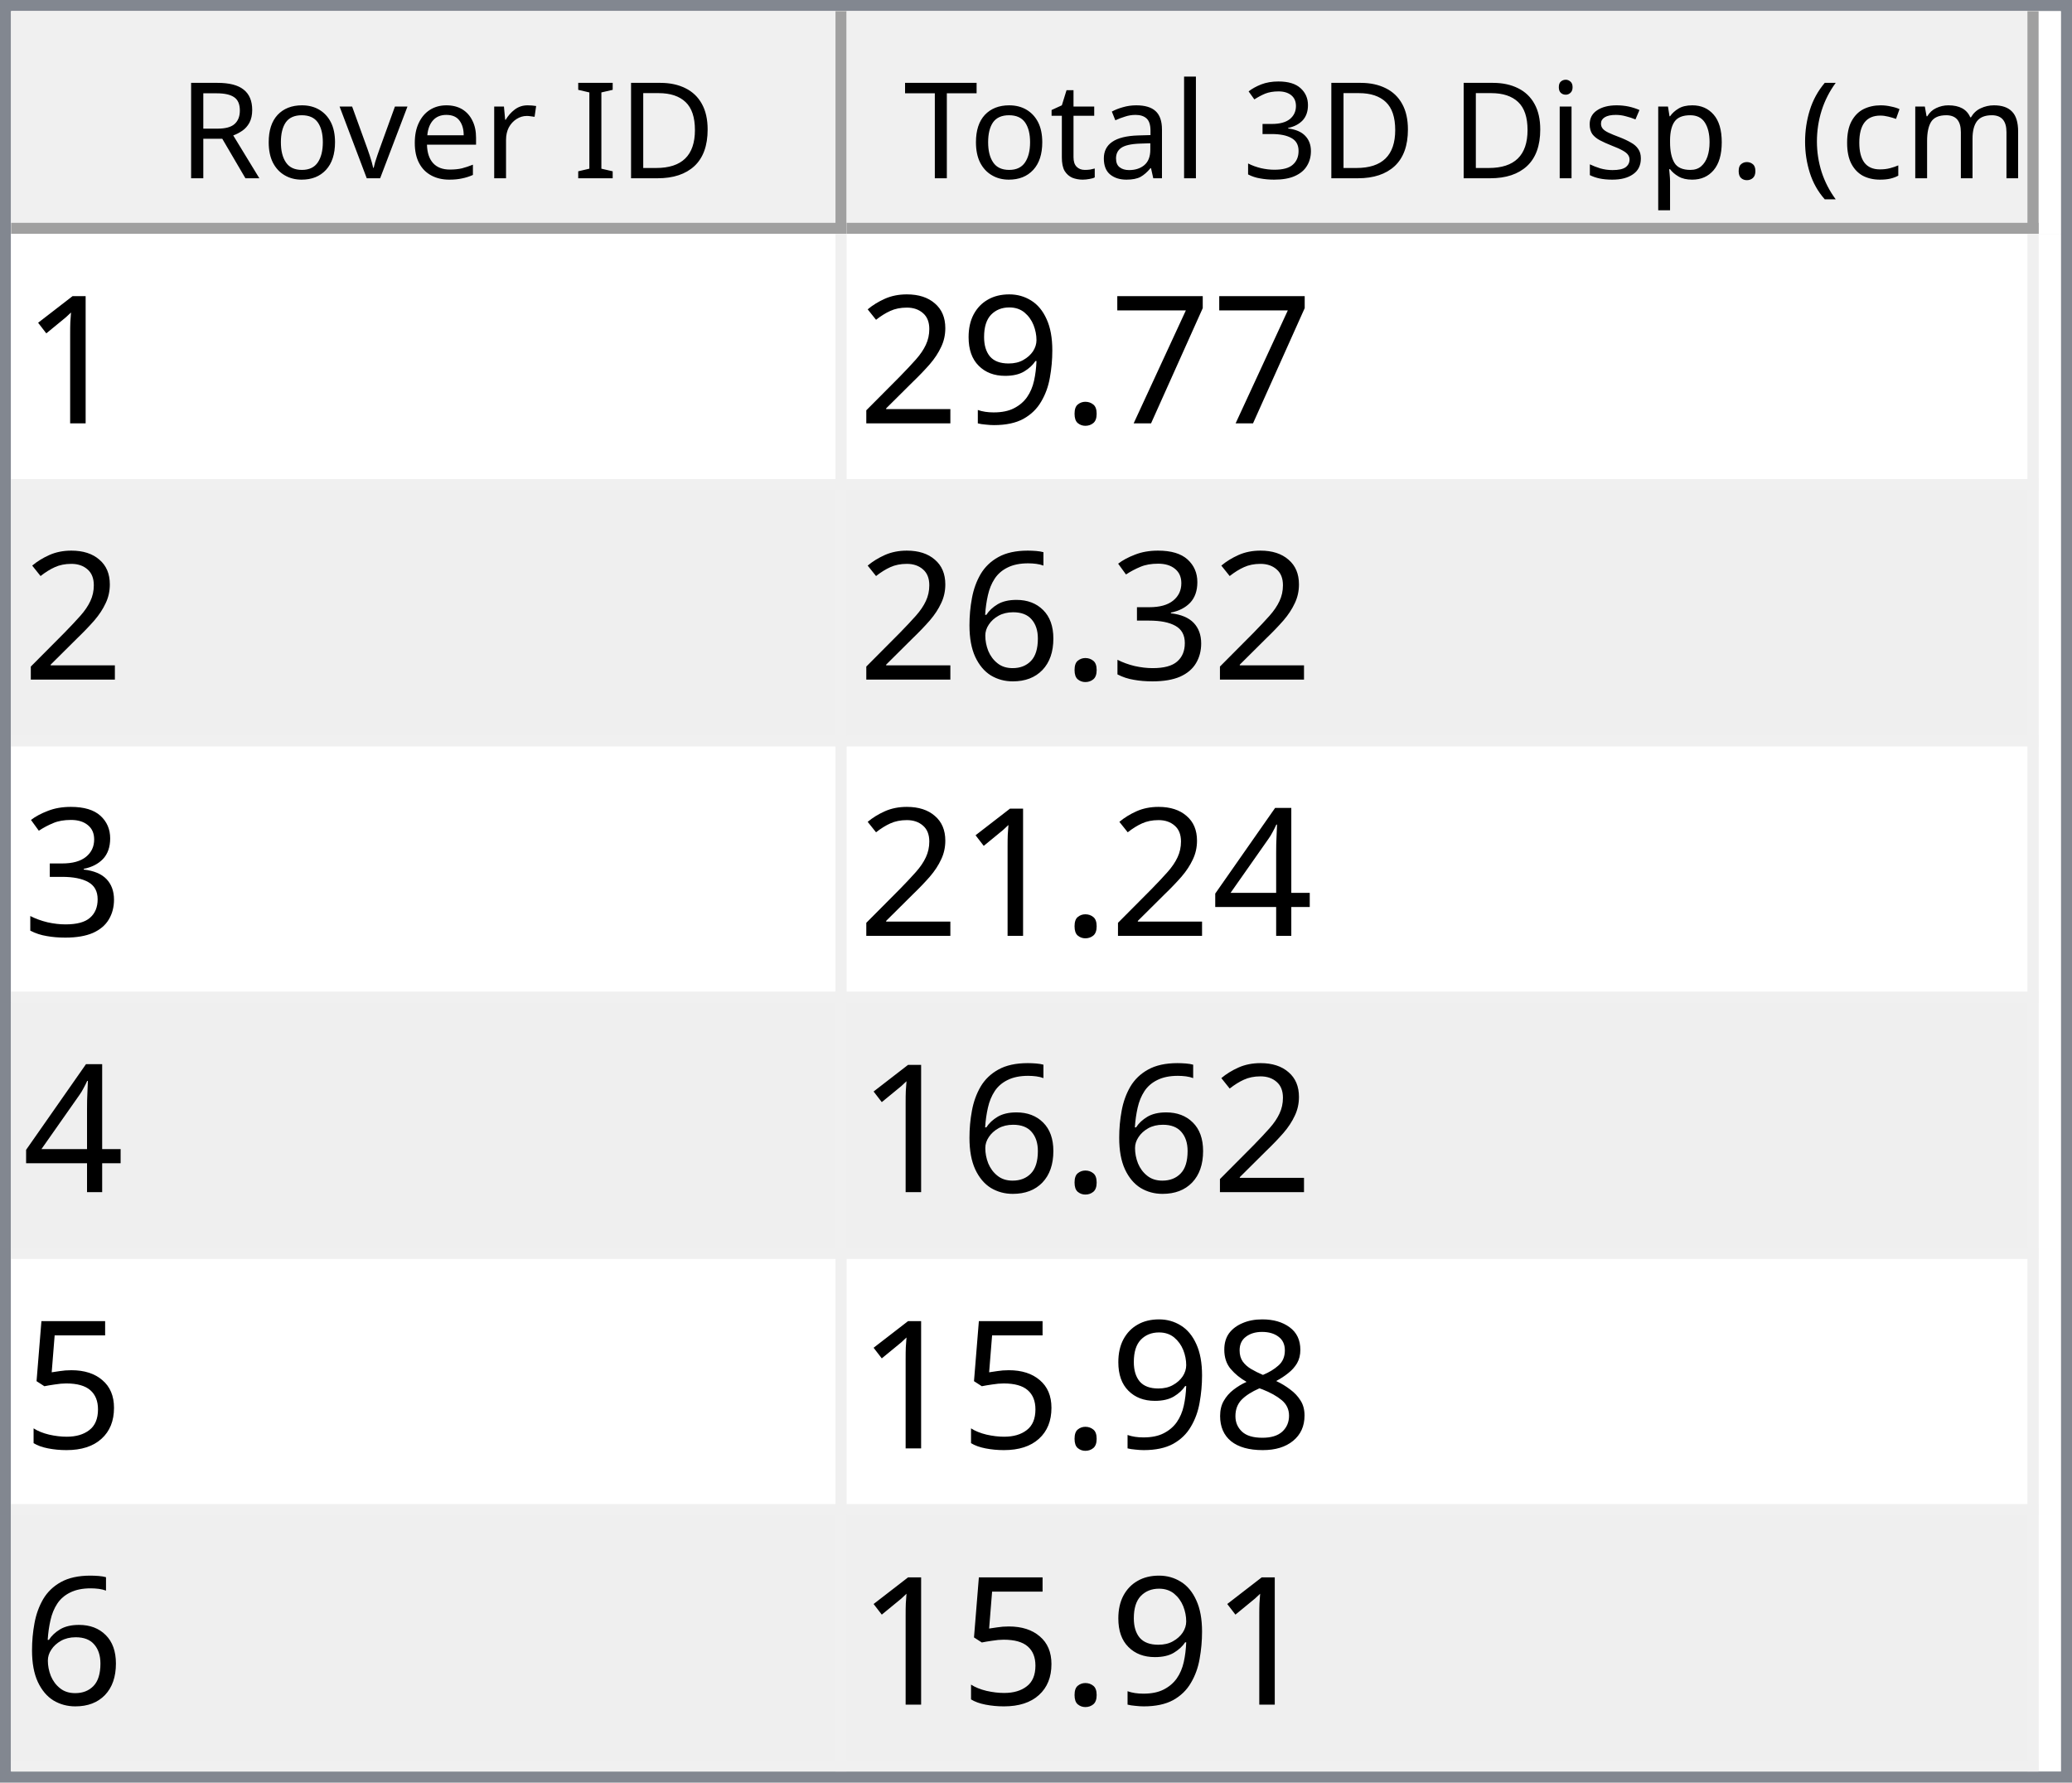
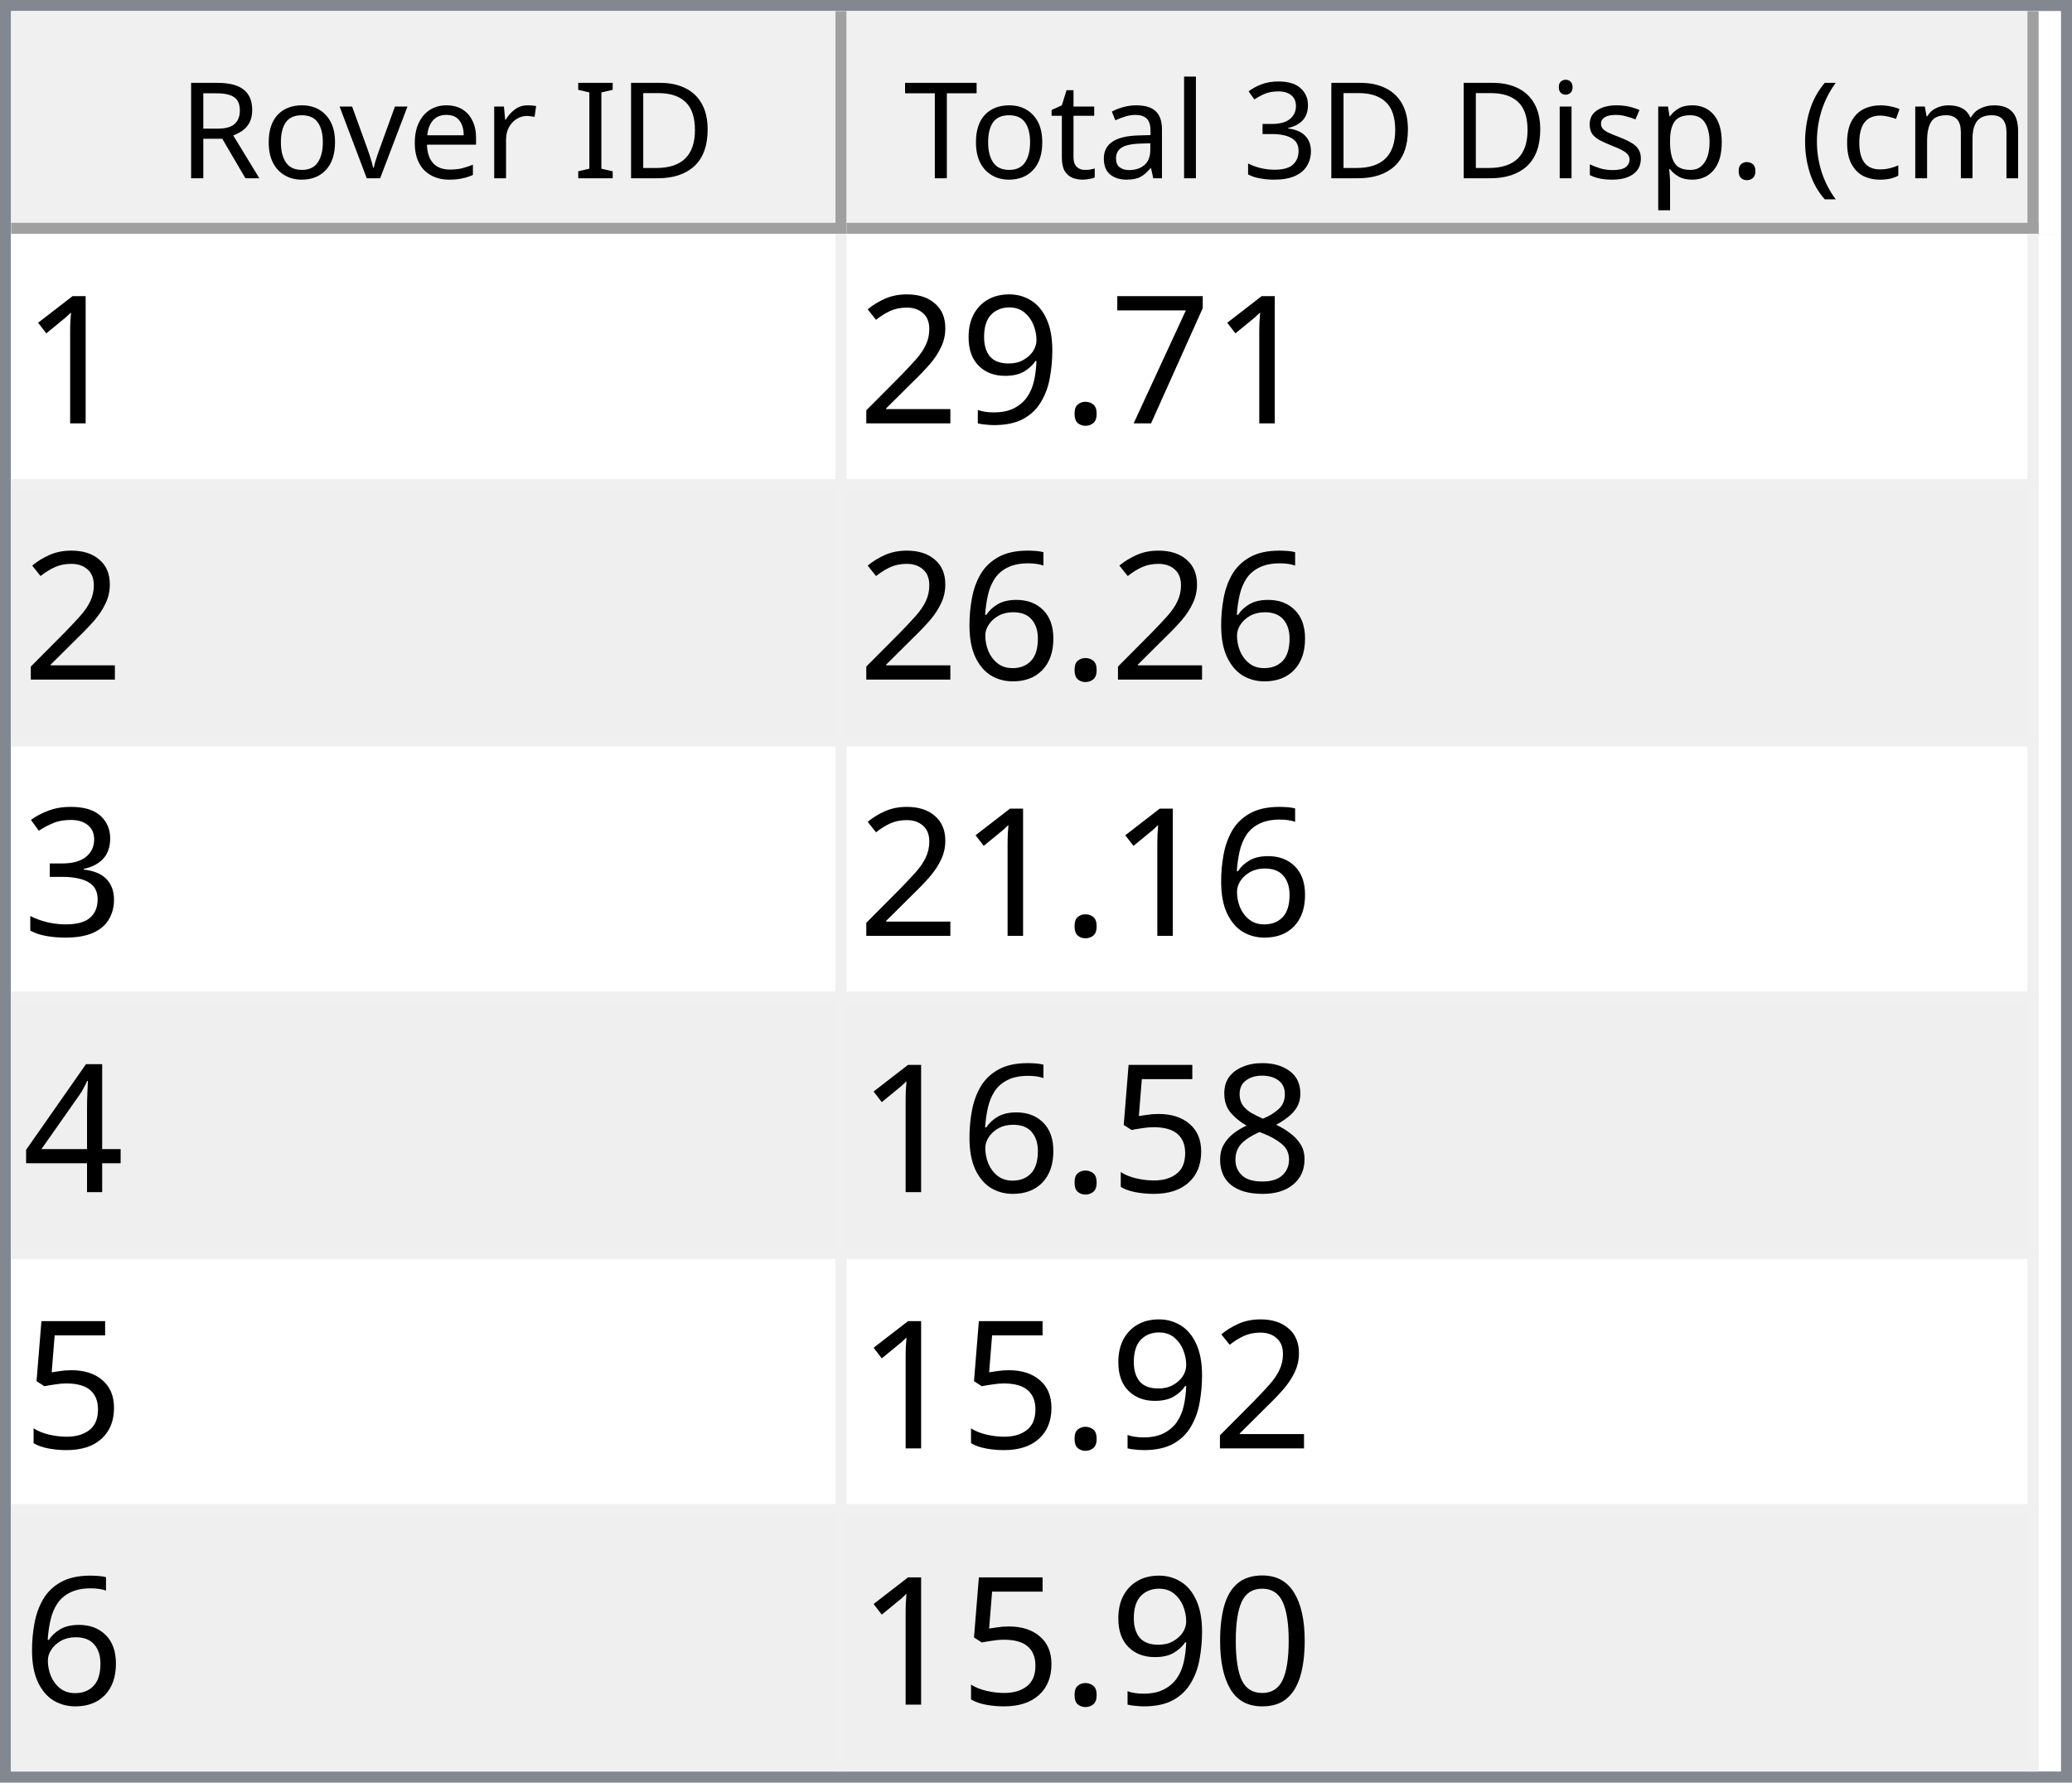
<svg xmlns="http://www.w3.org/2000/svg" style="fill-opacity:1; color-rendering:auto; color-interpolation:auto; text-rendering:auto; stroke:black; stroke-linecap:square; stroke-miterlimit:10; shape-rendering:auto; stroke-opacity:1; fill:black; stroke-dasharray:none; font-weight:normal; stroke-width:1; font-family:'Dialog'; font-style:normal; stroke-linejoin:miter; font-size:12px; stroke-dashoffset:0; image-rendering:auto;" width="186" height="160">
  <defs id="genericDefs" />
  <g>
    <defs id="defs1">
      <clipPath clipPathUnits="userSpaceOnUse" id="clipPath1">
        <path d="M0 0 L186 0 L186 160 L0 160 L0 0 Z" />
      </clipPath>
      <clipPath clipPathUnits="userSpaceOnUse" id="clipPath2">
        <path d="M0 0 L0 160 L186 160 L186 0 Z" />
      </clipPath>
      <clipPath clipPathUnits="userSpaceOnUse" id="clipPath3">
        <path d="M0 0 L0 20 L184 20 L184 0 Z" />
      </clipPath>
      <clipPath clipPathUnits="userSpaceOnUse" id="clipPath4">
        <path d="M0 0 L0 20 L75 20 L75 0 Z" />
      </clipPath>
      <clipPath clipPathUnits="userSpaceOnUse" id="clipPath5">
        <path d="M1 1 L1 19 L74 19 L74 1 Z" />
      </clipPath>
      <clipPath clipPathUnits="userSpaceOnUse" id="clipPath6">
        <path d="M0 0 L0 18 L73 18 L73 0 Z" />
      </clipPath>
      <clipPath clipPathUnits="userSpaceOnUse" id="clipPath7">
        <path d="M-0.5 -0.5 L-0.5 19.5 L74.5 19.5 L74.5 -0.5 Z" />
      </clipPath>
      <clipPath clipPathUnits="userSpaceOnUse" id="clipPath8">
        <path d="M0 0 L0 20 L107 20 L107 0 Z" />
      </clipPath>
      <clipPath clipPathUnits="userSpaceOnUse" id="clipPath9">
        <path d="M1 1 L1 19 L106 19 L106 1 Z" />
      </clipPath>
      <clipPath clipPathUnits="userSpaceOnUse" id="clipPath10">
        <path d="M0 0 L0 18 L105 18 L105 0 Z" />
      </clipPath>
      <clipPath clipPathUnits="userSpaceOnUse" id="clipPath11">
        <path d="M-0.5 -0.5 L-0.5 19.5 L106.5 19.5 L106.5 -0.5 Z" />
      </clipPath>
      <clipPath clipPathUnits="userSpaceOnUse" id="clipPath12">
        <path d="M0 0 L0 138 L184 138 L184 0 Z" />
      </clipPath>
      <clipPath clipPathUnits="userSpaceOnUse" id="clipPath13">
        <path d="M0 0 L0 138 L182 138 L182 0 Z" />
      </clipPath>
      <clipPath clipPathUnits="userSpaceOnUse" id="clipPath14">
        <path d="M-0.5 -0.5 L-0.5 137.5 L181.5 137.5 L181.5 -0.5 Z" />
      </clipPath>
      <clipPath clipPathUnits="userSpaceOnUse" id="clipPath15">
        <path d="M0 0 L0 22 L74 22 L74 0 Z" />
      </clipPath>
      <clipPath clipPathUnits="userSpaceOnUse" id="clipPath16">
        <path d="M0 0 L0 22 L106 22 L106 0 Z" />
      </clipPath>
      <font horiz-adv-x="64.551" id="font1">
        <font-face ascent="107.91" descent="25.098" units-per-em="100" style="font-style:normal; font-family:Segoe UI; font-weight:normal;" />
        <missing-glyph horiz-adv-x="64.551" d="M8.109 0 L8.109 68.266 L56.453 68.266 L56.453 0 L8.109 0 ZM15.328 7.234 L49.219 7.234 L49.219 61.031 L15.328 61.031 L15.328 7.234 Z" />
        <glyph unicode="D" horiz-adv-x="70.117" d="M9.188 0 L9.188 70.016 L28.516 70.016 Q65.531 70.016 65.531 35.891 Q65.531 19.672 55.25 9.836 Q44.969 0 27.734 0 L9.188 0 ZM17.391 62.594 L17.391 7.422 L27.828 7.422 Q41.609 7.422 49.273 14.797 Q56.938 22.172 56.938 35.688 Q56.938 62.594 28.328 62.594 L17.391 62.594 Z" />
        <glyph unicode="I" horiz-adv-x="26.611" d="M17.391 0 L9.188 0 L9.188 70.016 L17.391 70.016 L17.391 0 Z" />
        <glyph unicode=" " horiz-adv-x="27.393" d="" />
        <glyph unicode="r" horiz-adv-x="34.766" d="M34.188 41.891 Q32.078 43.5 28.125 43.5 Q23 43.5 19.555 38.672 Q16.109 33.844 16.109 25.484 L16.109 0 L8.109 0 L8.109 50 L16.109 50 L16.109 39.703 L16.312 39.703 Q18.016 44.969 21.531 47.922 Q25.047 50.875 29.391 50.875 Q32.516 50.875 34.188 50.203 L34.188 41.891 Z" />
        <glyph unicode="e" horiz-adv-x="52.295" d="M48.297 23 L12.984 23 Q13.188 14.656 17.484 10.109 Q21.781 5.562 29.297 5.562 Q37.75 5.562 44.828 11.141 L44.828 3.609 Q38.234 -1.172 27.391 -1.172 Q16.797 -1.172 10.742 5.641 Q4.688 12.453 4.688 24.812 Q4.688 36.469 11.305 43.82 Q17.922 51.172 27.734 51.172 Q37.547 51.172 42.922 44.828 Q48.297 38.484 48.297 27.203 L48.297 23 ZM40.094 29.781 Q40.047 36.719 36.75 40.578 Q33.453 44.438 27.594 44.438 Q21.922 44.438 17.969 40.383 Q14.016 36.328 13.094 29.781 L40.094 29.781 Z" />
        <glyph unicode="v" horiz-adv-x="47.9" d="M47.406 50 L27.484 0 L19.625 0 L0.688 50 L9.469 50 L22.172 13.672 Q23.578 9.672 23.922 6.688 L24.125 6.688 Q24.609 10.453 25.688 13.484 L38.969 50 L47.406 50 Z" />
        <glyph unicode="o" horiz-adv-x="58.594" d="M29 -1.172 Q17.922 -1.172 11.305 5.836 Q4.688 12.844 4.688 24.422 Q4.688 37.016 11.57 44.094 Q18.453 51.172 30.172 51.172 Q41.359 51.172 47.633 44.289 Q53.906 37.406 53.906 25.203 Q53.906 13.234 47.141 6.031 Q40.375 -1.172 29 -1.172 ZM29.594 44.438 Q21.875 44.438 17.383 39.188 Q12.891 33.938 12.891 24.703 Q12.891 15.828 17.43 10.695 Q21.969 5.562 29.594 5.562 Q37.359 5.562 41.531 10.594 Q45.703 15.625 45.703 24.906 Q45.703 34.281 41.531 39.359 Q37.359 44.438 29.594 44.438 Z" />
        <glyph unicode="R" horiz-adv-x="59.814" d="M59.375 0 L49.609 0 L37.891 19.625 Q36.281 22.359 34.766 24.289 Q33.25 26.219 31.664 27.438 Q30.078 28.656 28.25 29.219 Q26.422 29.781 24.125 29.781 L17.391 29.781 L17.391 0 L9.188 0 L9.188 70.016 L30.078 70.016 Q34.672 70.016 38.555 68.867 Q42.438 67.719 45.289 65.375 Q48.141 63.031 49.758 59.547 Q51.375 56.062 51.375 51.375 Q51.375 47.703 50.273 44.656 Q49.172 41.609 47.148 39.211 Q45.125 36.812 42.266 35.133 Q39.406 33.453 35.844 32.516 L35.844 32.328 Q37.594 31.547 38.891 30.547 Q40.188 29.547 41.359 28.18 Q42.531 26.812 43.68 25.078 Q44.828 23.344 46.234 21.047 L59.375 0 ZM17.391 62.594 L17.391 37.203 L28.516 37.203 Q31.594 37.203 34.203 38.133 Q36.812 39.062 38.719 40.797 Q40.625 42.531 41.703 45.047 Q42.781 47.562 42.781 50.688 Q42.781 56.297 39.141 59.445 Q35.5 62.594 28.609 62.594 L17.391 62.594 Z" />
        <glyph unicode=")" horiz-adv-x="30.176" d="M8.297 -15.922 L1.172 -15.922 Q16.406 2.344 16.406 26.812 Q16.406 51.469 1.078 70.016 L8.297 70.016 Q23.531 52.156 23.531 26.703 Q23.531 1.375 8.297 -15.922 Z" />
        <glyph unicode="m" horiz-adv-x="86.133" d="M79.109 0 L71.094 0 L71.094 28.719 Q71.094 37.016 68.531 40.727 Q65.969 44.438 59.906 44.438 Q54.781 44.438 51.195 39.75 Q47.609 35.062 47.609 28.516 L47.609 0 L39.594 0 L39.594 29.688 Q39.594 44.438 28.219 44.438 Q22.953 44.438 19.531 40.016 Q16.109 35.594 16.109 28.516 L16.109 0 L8.109 0 L8.109 50 L16.109 50 L16.109 42.094 L16.312 42.094 Q21.625 51.172 31.844 51.172 Q36.969 51.172 40.773 48.312 Q44.578 45.453 46 40.828 Q51.562 51.172 62.594 51.172 Q79.109 51.172 79.109 30.812 L79.109 0 Z" />
        <glyph unicode="c" horiz-adv-x="46.191" d="M42.188 2.297 Q36.422 -1.172 28.516 -1.172 Q17.828 -1.172 11.258 5.789 Q4.688 12.75 4.688 23.828 Q4.688 36.188 11.766 43.68 Q18.844 51.172 30.672 51.172 Q37.25 51.172 42.281 48.734 L42.281 40.531 Q36.719 44.438 30.375 44.438 Q22.703 44.438 17.797 38.945 Q12.891 33.453 12.891 24.516 Q12.891 15.719 17.508 10.641 Q22.125 5.562 29.891 5.562 Q36.422 5.562 42.188 9.906 L42.188 2.297 Z" />
        <glyph unicode="(" horiz-adv-x="30.176" d="M29.109 -15.922 L21.969 -15.922 Q6.844 1.375 6.844 26.703 Q6.844 52.156 21.969 70.016 L29.203 70.016 Q13.875 51.469 13.875 26.812 Q13.875 2.344 29.109 -15.922 Z" />
        <glyph unicode="." horiz-adv-x="21.68" d="M10.891 -1.078 Q8.641 -1.078 7.055 0.539 Q5.469 2.156 5.469 4.391 Q5.469 6.641 7.055 8.273 Q8.641 9.906 10.891 9.906 Q13.188 9.906 14.797 8.273 Q16.406 6.641 16.406 4.391 Q16.406 2.156 14.797 0.539 Q13.188 -1.078 10.891 -1.078 Z" />
        <glyph unicode="p" horiz-adv-x="58.789" d="M16.312 7.234 L16.109 7.234 L16.109 -23 L8.109 -23 L8.109 50 L16.109 50 L16.109 41.219 L16.312 41.219 Q22.219 51.172 33.594 51.172 Q43.266 51.172 48.688 44.461 Q54.109 37.75 54.109 26.469 Q54.109 13.922 48 6.375 Q41.891 -1.172 31.297 -1.172 Q21.578 -1.172 16.312 7.234 ZM16.109 27.391 L16.109 20.406 Q16.109 14.203 20.141 9.883 Q24.172 5.562 30.375 5.562 Q37.641 5.562 41.773 11.133 Q45.906 16.703 45.906 26.609 Q45.906 34.969 42.047 39.703 Q38.188 44.438 31.594 44.438 Q24.609 44.438 20.359 39.578 Q16.109 34.719 16.109 27.391 Z" />
        <glyph unicode="s" horiz-adv-x="42.432" d="M5.078 1.812 L5.078 10.406 Q11.625 5.562 19.484 5.562 Q30.031 5.562 30.031 12.594 Q30.031 14.594 29.125 15.992 Q28.219 17.391 26.68 18.461 Q25.141 19.531 23.07 20.383 Q21 21.234 18.609 22.172 Q15.281 23.484 12.766 24.828 Q10.25 26.172 8.57 27.859 Q6.891 29.547 6.031 31.695 Q5.172 33.844 5.172 36.719 Q5.172 40.234 6.789 42.945 Q8.406 45.656 11.086 47.484 Q13.766 49.312 17.211 50.242 Q20.656 51.172 24.312 51.172 Q30.812 51.172 35.938 48.922 L35.938 40.828 Q30.422 44.438 23.25 44.438 Q21 44.438 19.195 43.922 Q17.391 43.406 16.094 42.477 Q14.797 41.547 14.086 40.258 Q13.375 38.969 13.375 37.406 Q13.375 35.453 14.086 34.133 Q14.797 32.812 16.164 31.789 Q17.531 30.766 19.484 29.938 Q21.438 29.109 23.922 28.125 Q27.25 26.859 29.883 25.516 Q32.516 24.172 34.375 22.484 Q36.234 20.797 37.234 18.602 Q38.234 16.406 38.234 13.375 Q38.234 9.672 36.602 6.938 Q34.969 4.203 32.234 2.398 Q29.5 0.594 25.93 -0.289 Q22.359 -1.172 18.453 -1.172 Q10.75 -1.172 5.078 1.812 Z" />
        <glyph unicode="i" horiz-adv-x="24.219" d="M12.203 62.703 Q10.062 62.703 8.547 64.164 Q7.031 65.625 7.031 67.875 Q7.031 70.125 8.547 71.609 Q10.062 73.094 12.203 73.094 Q14.406 73.094 15.945 71.609 Q17.484 70.125 17.484 67.875 Q17.484 65.719 15.945 64.211 Q14.406 62.703 12.203 62.703 ZM16.109 0 L8.109 0 L8.109 50 L16.109 50 L16.109 0 Z" />
        <glyph unicode="3" horiz-adv-x="53.906" d="M46.531 19.828 Q46.531 15.094 44.75 11.211 Q42.969 7.328 39.719 4.57 Q36.469 1.812 31.93 0.297 Q27.391 -1.219 21.922 -1.219 Q11.922 -1.219 6 2.594 L6 11.188 Q13.094 5.609 22.219 5.609 Q25.875 5.609 28.828 6.539 Q31.781 7.469 33.906 9.227 Q36.031 10.984 37.18 13.477 Q38.328 15.969 38.328 19.094 Q38.328 32.812 18.797 32.812 L12.984 32.812 L12.984 39.594 L18.5 39.594 Q35.797 39.594 35.797 52.484 Q35.797 64.406 22.609 64.406 Q15.188 64.406 8.688 59.422 L8.688 67.188 Q15.375 71.188 24.609 71.188 Q29 71.188 32.57 69.969 Q36.141 68.75 38.68 66.555 Q41.219 64.359 42.609 61.281 Q44 58.203 44 54.5 Q44 40.672 30.031 36.719 L30.031 36.531 Q33.594 36.141 36.625 34.797 Q39.656 33.453 41.852 31.305 Q44.047 29.156 45.289 26.25 Q46.531 23.344 46.531 19.828 Z" />
        <glyph unicode="l" horiz-adv-x="24.219" d="M16.109 0 L8.109 0 L8.109 74.031 L16.109 74.031 L16.109 0 Z" />
        <glyph unicode="a" horiz-adv-x="50.879" d="M43.891 0 L35.891 0 L35.891 7.812 L35.688 7.812 Q30.469 -1.172 20.312 -1.172 Q12.844 -1.172 8.617 2.781 Q4.391 6.734 4.391 13.281 Q4.391 27.297 20.906 29.594 L35.891 31.688 Q35.891 44.438 25.594 44.438 Q16.547 44.438 9.281 38.281 L9.281 46.484 Q16.656 51.172 26.266 51.172 Q43.891 51.172 43.891 32.516 L43.891 0 ZM35.891 25.297 L23.828 23.641 Q18.266 22.859 15.43 20.875 Q12.594 18.891 12.594 13.875 Q12.594 10.203 15.211 7.883 Q17.828 5.562 22.172 5.562 Q28.125 5.562 32.008 9.742 Q35.891 13.922 35.891 20.312 L35.891 25.297 Z" />
        <glyph unicode="t" horiz-adv-x="33.887" d="M31.297 0.484 Q28.469 -1.078 23.828 -1.078 Q10.688 -1.078 10.688 13.578 L10.688 43.172 L2.094 43.172 L2.094 50 L10.688 50 L10.688 62.203 L18.703 64.797 L18.703 50 L31.297 50 L31.297 43.172 L18.703 43.172 L18.703 14.984 Q18.703 9.969 20.414 7.82 Q22.125 5.672 26.078 5.672 Q29.109 5.672 31.297 7.328 L31.297 0.484 Z" />
        <glyph unicode="T" horiz-adv-x="52.393" d="M50.594 62.594 L30.375 62.594 L30.375 0 L22.172 0 L22.172 62.594 L2 62.594 L2 70.016 L50.594 70.016 L50.594 62.594 Z" />
      </font>
      <font horiz-adv-x="75.0" id="font2">
        <font-face ascent="100.537" descent="21.973" units-per-em="100" style="font-style:normal; font-family:sans-serif; font-weight:normal;" />
        <missing-glyph horiz-adv-x="75.0" d="M12.5 0 L12.5 62.5 L62.5 62.5 L62.5 0 L12.5 0 ZM14.062 1.562 L60.938 1.562 L60.938 60.938 L14.062 60.938 L14.062 1.562 Z" />
        <glyph unicode="1" horiz-adv-x="55.615" d="M37.25 0 L28.469 0 L28.469 56 Q25.297 52.984 20.141 49.953 Q14.984 46.922 10.891 45.406 L10.891 53.906 Q18.266 57.375 23.781 62.305 Q29.297 67.234 31.594 71.875 L37.25 71.875 L37.25 0 Z" />
        <glyph unicode="7" horiz-adv-x="55.615" d="M4.734 62.203 L4.734 70.656 L51.078 70.656 L51.078 63.812 Q44.234 56.547 37.523 44.484 Q30.812 32.422 27.156 19.672 Q24.516 10.688 23.781 0 L14.75 0 Q14.891 8.453 18.062 20.414 Q21.234 32.375 27.172 43.484 Q33.109 54.594 39.797 62.203 L4.734 62.203 Z" />
        <glyph unicode="." horiz-adv-x="27.783" d="M9.078 0 L9.078 10.016 L19.094 10.016 L19.094 0 L9.078 0 Z" />
        <glyph unicode="9" horiz-adv-x="55.615" d="M5.469 16.547 L13.922 17.328 Q14.984 11.375 18.016 8.688 Q21.047 6 25.781 6 Q29.828 6 32.883 7.859 Q35.938 9.719 37.891 12.82 Q39.844 15.922 41.164 21.195 Q42.484 26.469 42.484 31.938 Q42.484 32.516 42.438 33.688 Q39.797 29.5 35.234 26.883 Q30.672 24.266 25.344 24.266 Q16.453 24.266 10.305 30.711 Q4.156 37.156 4.156 47.703 Q4.156 58.594 10.578 65.234 Q17 71.875 26.656 71.875 Q33.641 71.875 39.43 68.117 Q45.219 64.359 48.219 57.398 Q51.219 50.438 51.219 37.25 Q51.219 23.531 48.242 15.406 Q45.266 7.281 39.383 3.031 Q33.5 -1.219 25.594 -1.219 Q17.188 -1.219 11.867 3.445 Q6.547 8.109 5.469 16.547 ZM41.453 48.141 Q41.453 55.719 37.43 60.156 Q33.406 64.594 27.734 64.594 Q21.875 64.594 17.531 59.812 Q13.188 55.031 13.188 47.406 Q13.188 40.578 17.312 36.305 Q21.438 32.031 27.484 32.031 Q33.594 32.031 37.523 36.305 Q41.453 40.578 41.453 48.141 Z" />
        <glyph unicode="2" horiz-adv-x="55.615" d="M50.344 8.453 L50.344 0 L3.031 0 Q2.938 3.172 4.047 6.109 Q5.859 10.938 9.836 15.625 Q13.812 20.312 21.344 26.469 Q33.016 36.031 37.117 41.625 Q41.219 47.219 41.219 52.203 Q41.219 57.422 37.477 61.008 Q33.734 64.594 27.734 64.594 Q21.391 64.594 17.578 60.789 Q13.766 56.984 13.719 50.25 L4.688 51.172 Q5.609 61.281 11.664 66.578 Q17.719 71.875 27.938 71.875 Q38.234 71.875 44.242 66.164 Q50.25 60.453 50.25 52 Q50.25 47.703 48.492 43.555 Q46.734 39.406 42.656 34.812 Q38.578 30.219 29.109 22.219 Q21.188 15.578 18.945 13.211 Q16.703 10.844 15.234 8.453 L50.344 8.453 Z" />
+         <glyph unicode="6" horiz-adv-x="55.615" d="M49.75 54.047 L41.016 53.375 Q39.844 58.547 37.703 60.891 Q34.125 64.656 28.906 64.656 Q24.703 64.656 21.531 62.312 Q17.391 59.281 14.992 53.469 Q12.594 47.656 12.5 36.922 Q15.672 41.75 20.266 44.094 Q24.859 46.438 29.891 46.438 Q38.672 46.438 44.852 39.969 Q51.031 33.5 51.031 23.25 Q51.031 16.5 48.125 10.719 Q45.219 4.938 40.141 1.859 Q35.062 -1.219 28.609 -1.219 Q17.625 -1.219 10.695 6.859 Q3.766 14.938 3.766 33.5 Q3.766 54.25 11.422 63.672 Q18.109 71.875 29.438 71.875 Q37.891 71.875 43.289 67.141 Q48.688 62.406 49.75 54.047 ZM13.875 23.188 Q13.875 18.656 15.797 14.508 Q17.719 10.359 21.188 8.18 Q24.656 6 28.469 6 Q34.031 6 38.039 10.492 Q42.047 14.984 42.047 22.703 Q42.047 30.125 38.086 34.398 Q34.125 38.672 28.125 38.672 Q22.172 38.672 18.023 34.398 Q13.875 30.125 13.875 23.188 Z" />
        <glyph unicode="3" horiz-adv-x="55.615" d="M4.203 18.891 L12.984 20.062 Q14.5 12.594 18.141 9.297 Q21.781 6 27 6 Q33.203 6 37.477 10.297 Q41.75 14.594 41.75 20.953 Q41.75 27 37.797 30.93 Q33.844 34.859 27.734 34.859 Q25.25 34.859 21.531 33.891 L22.516 41.609 Q23.391 41.5 23.922 41.5 Q29.547 41.5 34.039 44.43 Q38.531 47.359 38.531 53.469 Q38.531 58.297 35.258 61.477 Q31.984 64.656 26.812 64.656 Q21.688 64.656 18.266 61.43 Q14.844 58.203 13.875 51.766 L5.078 53.328 Q6.688 62.156 12.398 67.016 Q18.109 71.875 26.609 71.875 Q32.469 71.875 37.398 69.359 Q42.328 66.844 44.945 62.5 Q47.562 58.156 47.562 53.266 Q47.562 48.641 45.07 44.828 Q42.578 41.016 37.703 38.766 Q44.047 37.312 47.562 32.695 Q51.078 28.078 51.078 21.141 Q51.078 11.766 44.242 5.25 Q37.406 -1.266 26.953 -1.266 Q17.531 -1.266 11.305 4.352 Q5.078 9.969 4.203 18.891 Z" />
-         <glyph unicode="6" horiz-adv-x="55.615" d="M49.75 54.047 L41.016 53.375 Q39.844 58.547 37.703 60.891 Q34.125 64.656 28.906 64.656 Q24.703 64.656 21.531 62.312 Q17.391 59.281 14.992 53.469 Q12.594 47.656 12.5 36.922 Q15.672 41.75 20.266 44.094 Q24.859 46.438 29.891 46.438 Q38.672 46.438 44.852 39.969 Q51.031 33.5 51.031 23.25 Q51.031 16.5 48.125 10.719 Q45.219 4.938 40.141 1.859 Q35.062 -1.219 28.609 -1.219 Q17.625 -1.219 10.695 6.859 Q3.766 14.938 3.766 33.5 Q3.766 54.25 11.422 63.672 Q18.109 71.875 29.438 71.875 Q37.891 71.875 43.289 67.141 Q48.688 62.406 49.75 54.047 ZM13.875 23.188 Q13.875 18.656 15.797 14.508 Q17.719 10.359 21.188 8.18 Q24.656 6 28.469 6 Q34.031 6 38.039 10.492 Q42.047 14.984 42.047 22.703 Q42.047 30.125 38.086 34.398 Q34.125 38.672 28.125 38.672 Q22.172 38.672 18.023 34.398 Q13.875 30.125 13.875 23.188 Z" />
        <glyph unicode="4" horiz-adv-x="55.615" d="M32.328 0 L32.328 17.141 L1.266 17.141 L1.266 25.203 L33.938 71.578 L41.109 71.578 L41.109 25.203 L50.781 25.203 L50.781 17.141 L41.109 17.141 L41.109 0 L32.328 0 ZM32.328 25.203 L32.328 57.469 L9.906 25.203 L32.328 25.203 Z" />
+         <glyph unicode="8" horiz-adv-x="55.615" d="M17.672 38.812 Q12.203 40.828 9.57 44.539 Q6.938 48.25 6.938 53.422 Q6.938 61.234 12.555 66.555 Q18.172 71.875 27.484 71.875 Q36.859 71.875 42.578 66.43 Q48.297 60.984 48.297 53.172 Q48.297 48.188 45.68 44.508 Q43.062 40.828 37.75 38.812 Q44.344 36.672 47.781 31.883 Q51.219 27.094 51.219 20.453 Q51.219 11.281 44.727 5.031 Q38.234 -1.219 27.641 -1.219 Q17.047 -1.219 10.547 5.055 Q4.047 11.328 4.047 20.703 Q4.047 27.688 7.594 32.398 Q11.141 37.109 17.672 38.812 ZM15.922 53.719 Q15.922 48.641 19.195 45.414 Q22.469 42.188 27.688 42.188 Q32.766 42.188 36.016 45.383 Q39.266 48.578 39.266 53.219 Q39.266 58.062 35.914 61.359 Q32.562 64.656 27.594 64.656 Q22.562 64.656 19.242 61.43 Q15.922 58.203 15.922 53.719 ZM13.094 20.656 Q13.094 16.891 14.875 13.375 Q16.656 9.859 20.172 7.93 Q23.688 6 27.734 6 Q34.031 6 38.133 10.055 Q42.234 14.109 42.234 20.359 Q42.234 26.703 38.016 30.859 Q33.797 35.016 27.438 35.016 Q21.234 35.016 17.164 30.914 Q13.094 26.812 13.094 20.656 Z" />
        <glyph unicode="5" horiz-adv-x="55.615" d="M4.156 18.75 L13.375 19.531 Q14.406 12.797 18.141 9.398 Q21.875 6 27.156 6 Q33.5 6 37.891 10.789 Q42.281 15.578 42.281 23.484 Q42.281 31 38.062 35.352 Q33.844 39.703 27 39.703 Q22.75 39.703 19.336 37.773 Q15.922 35.844 13.969 32.766 L5.719 33.844 L12.641 70.609 L48.25 70.609 L48.25 62.203 L19.672 62.203 L15.828 42.969 Q22.266 47.469 29.344 47.469 Q38.719 47.469 45.164 40.969 Q51.609 34.469 51.609 24.266 Q51.609 14.547 45.953 7.469 Q39.062 -1.219 27.156 -1.219 Q17.391 -1.219 11.211 4.25 Q5.031 9.719 4.156 18.75 Z" />
-         <glyph unicode="8" horiz-adv-x="55.615" d="M17.672 38.812 Q12.203 40.828 9.57 44.539 Q6.938 48.25 6.938 53.422 Q6.938 61.234 12.555 66.555 Q18.172 71.875 27.484 71.875 Q36.859 71.875 42.578 66.43 Q48.297 60.984 48.297 53.172 Q48.297 48.188 45.68 44.508 Q43.062 40.828 37.75 38.812 Q44.344 36.672 47.781 31.883 Q51.219 27.094 51.219 20.453 Q51.219 11.281 44.727 5.031 Q38.234 -1.219 27.641 -1.219 Q17.047 -1.219 10.547 5.055 Q4.047 11.328 4.047 20.703 Q4.047 27.688 7.594 32.398 Q11.141 37.109 17.672 38.812 ZM15.922 53.719 Q15.922 48.641 19.195 45.414 Q22.469 42.188 27.688 42.188 Q32.766 42.188 36.016 45.383 Q39.266 48.578 39.266 53.219 Q39.266 58.062 35.914 61.359 Q32.562 64.656 27.594 64.656 Q22.562 64.656 19.242 61.43 Q15.922 58.203 15.922 53.719 ZM13.094 20.656 Q13.094 16.891 14.875 13.375 Q16.656 9.859 20.172 7.93 Q23.688 6 27.734 6 Q34.031 6 38.133 10.055 Q42.234 14.109 42.234 20.359 Q42.234 26.703 38.016 30.859 Q33.797 35.016 27.438 35.016 Q21.234 35.016 17.164 30.914 Q13.094 26.812 13.094 20.656 Z" />
+         <glyph unicode="0" horiz-adv-x="55.615" d="M4.156 35.297 Q4.156 48 6.766 55.742 Q9.375 63.484 14.523 67.68 Q19.672 71.875 27.484 71.875 Q33.25 71.875 37.594 69.555 Q41.938 67.234 44.773 62.867 Q47.609 58.5 49.219 52.227 Q50.828 45.953 50.828 35.297 Q50.828 22.703 48.242 14.969 Q45.656 7.234 40.508 3.008 Q35.359 -1.219 27.484 -1.219 Q17.141 -1.219 11.234 6.203 Q4.156 15.141 4.156 35.297 ZM13.188 35.297 Q13.188 17.672 17.312 11.836 Q21.438 6 27.484 6 Q33.547 6 37.672 11.859 Q41.797 17.719 41.797 35.297 Q41.797 52.984 37.672 58.789 Q33.547 64.594 27.391 64.594 Q21.344 64.594 17.719 59.469 Q13.188 52.938 13.188 35.297 Z" />
      </font>
    </defs>
    <g style="fill:white; stroke:white;">
      <rect x="0" y="0" width="186" style="clip-path:url(#clipPath1); stroke:none;" height="160" />
    </g>
    <g style="fill:white; text-rendering:optimizeSpeed; color-rendering:optimizeSpeed; image-rendering:optimizeSpeed; shape-rendering:crispEdges; stroke:white; color-interpolation:sRGB;">
      <rect x="0" width="186" height="160" y="0" style="stroke:none;" />
      <path style="stroke:none;" d="M0 160 L186 160 L186 0 L0 0 Z" />
    </g>
    <g style="fill:rgb(240,240,240); font-family:'Segoe UI'; stroke:rgb(240,240,240);">
      <rect x="0" y="0" width="186" style="clip-path:url(#clipPath2); stroke:none;" height="160" />
    </g>
    <g style="fill:rgb(130,135,144); font-family:'Segoe UI'; stroke:rgb(130,135,144);">
      <path d="M0 0 L186 0 L186 160 L0 160 L0 0 ZM1 1 L185 1 L185 159 L1 159 L1 1 Z" style="fill-rule:evenodd; clip-path:url(#clipPath2); stroke:none;" />
    </g>
    <g style="fill:white; font-family:'Segoe UI'; stroke:white;" transform="translate(1,1)">
      <rect x="0" y="0" width="184" style="clip-path:url(#clipPath3); stroke:none;" height="20" />
    </g>
    <g style="fill:rgb(240,240,240); font-family:'Segoe UI'; stroke:rgb(240,240,240);" transform="translate(1,1)">
      <rect x="0" y="0" width="75" style="clip-path:url(#clipPath4); stroke:none;" height="20" />
    </g>
    <g style="font-family:'Segoe UI';" transform="translate(2,2)">
      <text x="14" xml:space="preserve" y="14" style="clip-path:url(#clipPath6); stroke:none;">Rover ID</text>
    </g>
    <g style="fill:rgb(160,160,160); font-family:'Segoe UI'; stroke:rgb(160,160,160); stroke-linejoin:bevel;" transform="translate(1.5,1.5)">
      <line x1="74" x2="74" y1="0" style="fill:none; clip-path:url(#clipPath7);" y2="19" />
    </g>
    <g style="fill:rgb(160,160,160); font-family:'Segoe UI'; stroke:rgb(160,160,160); stroke-linejoin:bevel;" transform="matrix(1,0,0,1,1,1) translate(0.5,0.5)">
      <line x1="0" x2="74" y1="19" style="fill:none; clip-path:url(#clipPath7);" y2="19" />
    </g>
    <g style="fill:rgb(240,240,240); font-family:'Segoe UI'; stroke:rgb(240,240,240);" transform="translate(76,1)">
      <rect x="0" y="0" width="107" style="clip-path:url(#clipPath8); stroke:none;" height="20" />
    </g>
    <g style="font-family:'Segoe UI';" transform="translate(77,2)">
      <text x="1" xml:space="preserve" y="14" style="clip-path:url(#clipPath10); stroke:none;"> Total 3D Disp. (cm)</text>
    </g>
    <g style="fill:rgb(160,160,160); font-family:'Segoe UI'; stroke:rgb(160,160,160); stroke-linejoin:bevel;" transform="translate(76.5,1.5)">
      <line x1="106" x2="106" y1="0" style="fill:none; clip-path:url(#clipPath11);" y2="19" />
    </g>
    <g style="fill:rgb(160,160,160); font-family:'Segoe UI'; stroke:rgb(160,160,160); stroke-linejoin:bevel;" transform="matrix(1,0,0,1,76,1) translate(0.5,0.5)">
      <line x1="0" x2="106" y1="19" style="fill:none; clip-path:url(#clipPath11);" y2="19" />
    </g>
    <g style="fill:white; font-family:'Segoe UI'; stroke:white;" transform="translate(1,21)">
      <rect x="0" y="0" width="184" style="clip-path:url(#clipPath12); stroke:none;" height="138" />
    </g>
    <g style="fill:rgb(240,240,240); font-size:16px; font-family:sans-serif; stroke:rgb(240,240,240);" transform="translate(1,21)">
      <rect x="0" y="0" width="182" style="clip-path:url(#clipPath13); stroke:none;" height="138" />
      <line transform="translate(0.5,0.5)" x1="0" x2="181" y1="22" style="clip-path:url(#clipPath14); fill:none; stroke-linejoin:bevel;" y2="22" />
    </g>
    <g transform="matrix(1,0,0,1,1,21) translate(0.5,0.5)" style="fill:rgb(240,240,240); font-size:16px; font-family:sans-serif; stroke:rgb(240,240,240); stroke-linejoin:bevel;">
      <line x1="0" x2="181" y1="45" style="fill:none; clip-path:url(#clipPath14);" y2="45" />
    </g>
    <g transform="matrix(1,0,0,1,1,21) translate(0.5,0.5)" style="fill:rgb(240,240,240); font-size:16px; font-family:sans-serif; stroke:rgb(240,240,240); stroke-linejoin:bevel;">
      <line x1="0" x2="181" y1="68" style="fill:none; clip-path:url(#clipPath14);" y2="68" />
    </g>
    <g transform="matrix(1,0,0,1,1,21) translate(0.5,0.5)" style="fill:rgb(240,240,240); font-size:16px; font-family:sans-serif; stroke:rgb(240,240,240); stroke-linejoin:bevel;">
      <line x1="0" x2="181" y1="91" style="fill:none; clip-path:url(#clipPath14);" y2="91" />
    </g>
    <g transform="matrix(1,0,0,1,1,21) translate(0.5,0.5)" style="fill:rgb(240,240,240); font-size:16px; font-family:sans-serif; stroke:rgb(240,240,240); stroke-linejoin:bevel;">
      <line x1="0" x2="181" y1="114" style="fill:none; clip-path:url(#clipPath14);" y2="114" />
    </g>
    <g transform="matrix(1,0,0,1,1,21) translate(0.5,0.5)" style="fill:rgb(240,240,240); font-size:16px; font-family:sans-serif; stroke:rgb(240,240,240); stroke-linejoin:bevel;">
      <line x1="0" x2="181" y1="137" style="fill:none; clip-path:url(#clipPath14);" y2="137" />
    </g>
    <g transform="matrix(1,0,0,1,1,21) translate(0.5,0.5)" style="fill:rgb(240,240,240); font-size:16px; font-family:sans-serif; stroke:rgb(240,240,240); stroke-linejoin:bevel;">
      <line x1="74" x2="74" y1="0" style="fill:none; clip-path:url(#clipPath14);" y2="137" />
    </g>
    <g transform="matrix(1,0,0,1,1,21) translate(0.5,0.5)" style="fill:rgb(240,240,240); font-size:16px; font-family:sans-serif; stroke:rgb(240,240,240); stroke-linejoin:bevel;">
      <line x1="181" x2="181" y1="0" style="fill:none; clip-path:url(#clipPath14);" y2="137" />
    </g>
    <g style="fill:white; font-size:16px; font-family:sans-serif; stroke:white;" transform="matrix(1,0,0,1,1,21)">
      <rect x="0" y="0" width="74" style="clip-path:url(#clipPath15); stroke:none;" height="22" />
      <text x="1" y="17" style="fill:black; clip-path:url(#clipPath15); stroke:none;" xml:space="preserve">1</text>
    </g>
    <g style="fill:white; font-size:16px; font-family:sans-serif; stroke:white;" transform="matrix(1,0,0,1,1,21) translate(75,0)">
      <rect x="0" y="0" width="106" style="clip-path:url(#clipPath16); stroke:none;" height="22" />
-       <text x="1" y="17" style="fill:black; clip-path:url(#clipPath16); stroke:none;" xml:space="preserve">29.77</text>
+       <text x="1" y="17" style="fill:black; clip-path:url(#clipPath16); stroke:none;" xml:space="preserve">29.71</text>
    </g>
    <g style="fill:rgb(239,239,239); font-size:16px; font-family:sans-serif; stroke:rgb(239,239,239);" transform="matrix(1,0,0,1,1,21) translate(0,23)">
      <rect x="0" y="0" width="74" style="clip-path:url(#clipPath15); stroke:none;" height="22" />
      <text x="1" y="17" style="fill:black; clip-path:url(#clipPath15); stroke:none;" xml:space="preserve">2</text>
    </g>
    <g style="fill:rgb(239,239,239); font-size:16px; font-family:sans-serif; stroke:rgb(239,239,239);" transform="matrix(1,0,0,1,1,21) translate(75,23)">
      <rect x="0" y="0" width="106" style="clip-path:url(#clipPath16); stroke:none;" height="22" />
-       <text x="1" y="17" style="fill:black; clip-path:url(#clipPath16); stroke:none;" xml:space="preserve">26.32</text>
+       <text x="1" y="17" style="fill:black; clip-path:url(#clipPath16); stroke:none;" xml:space="preserve">26.26</text>
    </g>
    <g style="fill:white; font-size:16px; font-family:sans-serif; stroke:white;" transform="matrix(1,0,0,1,1,21) translate(0,46)">
      <rect x="0" y="0" width="74" style="clip-path:url(#clipPath15); stroke:none;" height="22" />
      <text x="1" y="17" style="fill:black; clip-path:url(#clipPath15); stroke:none;" xml:space="preserve">3</text>
    </g>
    <g style="fill:white; font-size:16px; font-family:sans-serif; stroke:white;" transform="matrix(1,0,0,1,1,21) translate(75,46)">
      <rect x="0" y="0" width="106" style="clip-path:url(#clipPath16); stroke:none;" height="22" />
-       <text x="1" y="17" style="fill:black; clip-path:url(#clipPath16); stroke:none;" xml:space="preserve">21.24</text>
+       <text x="1" y="17" style="fill:black; clip-path:url(#clipPath16); stroke:none;" xml:space="preserve">21.16</text>
    </g>
    <g style="fill:rgb(239,239,239); font-size:16px; font-family:sans-serif; stroke:rgb(239,239,239);" transform="matrix(1,0,0,1,1,21) translate(0,69)">
      <rect x="0" y="0" width="74" style="clip-path:url(#clipPath15); stroke:none;" height="22" />
      <text x="1" y="17" style="fill:black; clip-path:url(#clipPath15); stroke:none;" xml:space="preserve">4</text>
    </g>
    <g style="fill:rgb(239,239,239); font-size:16px; font-family:sans-serif; stroke:rgb(239,239,239);" transform="matrix(1,0,0,1,1,21) translate(75,69)">
      <rect x="0" y="0" width="106" style="clip-path:url(#clipPath16); stroke:none;" height="22" />
-       <text x="1" y="17" style="fill:black; clip-path:url(#clipPath16); stroke:none;" xml:space="preserve">16.62</text>
+       <text x="1" y="17" style="fill:black; clip-path:url(#clipPath16); stroke:none;" xml:space="preserve">16.58</text>
    </g>
    <g style="fill:white; font-size:16px; font-family:sans-serif; stroke:white;" transform="matrix(1,0,0,1,1,21) translate(0,92)">
      <rect x="0" y="0" width="74" style="clip-path:url(#clipPath15); stroke:none;" height="22" />
      <text x="1" y="17" style="fill:black; clip-path:url(#clipPath15); stroke:none;" xml:space="preserve">5</text>
    </g>
    <g style="fill:white; font-size:16px; font-family:sans-serif; stroke:white;" transform="matrix(1,0,0,1,1,21) translate(75,92)">
      <rect x="0" y="0" width="106" style="clip-path:url(#clipPath16); stroke:none;" height="22" />
-       <text x="1" y="17" style="fill:black; clip-path:url(#clipPath16); stroke:none;" xml:space="preserve">15.98</text>
+       <text x="1" y="17" style="fill:black; clip-path:url(#clipPath16); stroke:none;" xml:space="preserve">15.92</text>
    </g>
    <g style="fill:rgb(239,239,239); font-size:16px; font-family:sans-serif; stroke:rgb(239,239,239);" transform="matrix(1,0,0,1,1,21) translate(0,115)">
      <rect x="0" y="0" width="74" style="clip-path:url(#clipPath15); stroke:none;" height="22" />
      <text x="1" y="17" style="fill:black; clip-path:url(#clipPath15); stroke:none;" xml:space="preserve">6</text>
    </g>
    <g style="fill:rgb(239,239,239); font-size:16px; font-family:sans-serif; stroke:rgb(239,239,239);" transform="matrix(1,0,0,1,1,21) translate(75,115)">
      <rect x="0" y="0" width="106" style="clip-path:url(#clipPath16); stroke:none;" height="22" />
-       <text x="1" y="17" style="fill:black; clip-path:url(#clipPath16); stroke:none;" xml:space="preserve">15.91</text>
+       <text x="1" y="17" style="fill:black; clip-path:url(#clipPath16); stroke:none;" xml:space="preserve">15.90</text>
    </g>
  </g>
</svg>
